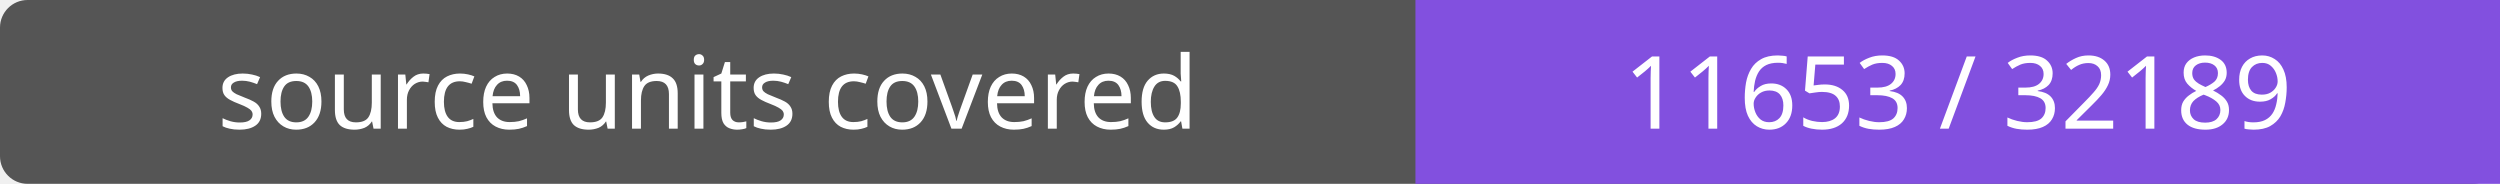
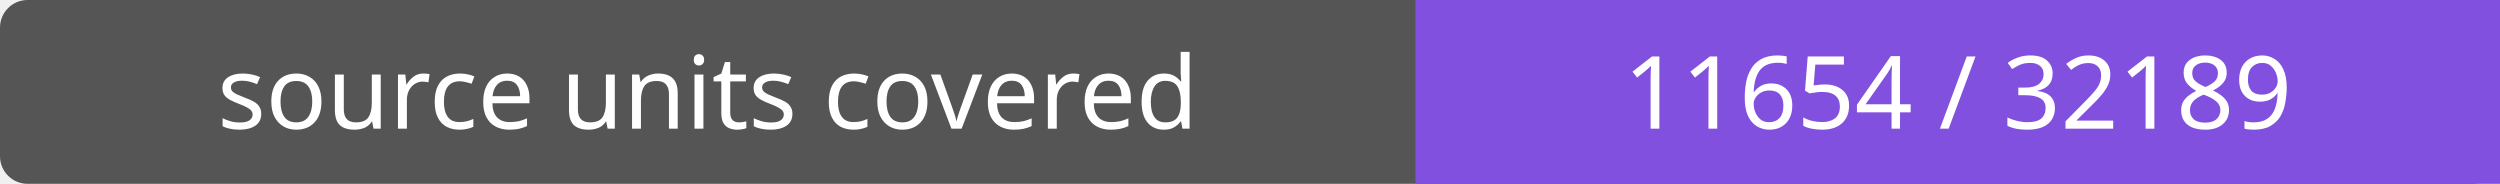
- <svg xmlns="http://www.w3.org/2000/svg" width="272" height="20" role="img" aria-label="source units covered: 11653 / 32189">
+ <svg xmlns="http://www.w3.org/2000/svg" width="272" height="20" role="img" aria-label="source units covered: 11654 / 32189">
  <rect width="272" height="20" rx="3" fill="#555" />
  <path fill="#8250df" d="M154 0h118v20H154z" />
  <g fill="#fff" text-anchor="middle" font-family="Verdana,sans-serif" font-size="11">
    <text x="77.0" y="14">source units covered</text>
-     <text x="213.0" y="14">11653 / 32189</text>
+     <text x="213.0" y="14">11654 / 32189</text>
  </g>
</svg>
